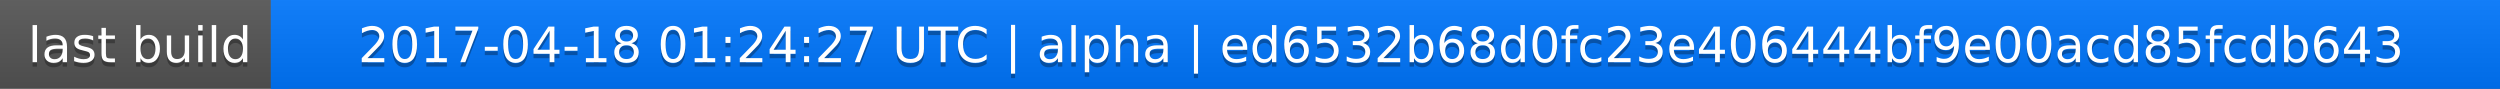
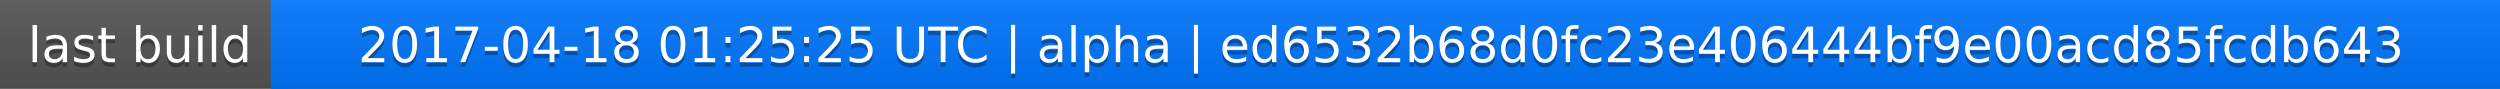
<svg xmlns="http://www.w3.org/2000/svg" width="563" height="20">
  <linearGradient id="a" x2="0" y2="100%">
    <stop offset="0" stop-color="#bbb" stop-opacity=".1" />
    <stop offset="1" stop-opacity=".1" />
  </linearGradient>
  <rect rx="0" width="563" height="20" fill="#555" />
  <rect rx="0" x="61" width="502" height="20" fill="#07f" />
  <path fill="#07f" d="M61 0h4v20h-4z" />
  <rect rx="0" width="563" height="20" fill="url(#a)" />
  <g fill="#fff" text-anchor="middle" font-family="DejaVu Sans,Verdana,Geneva,sans-serif" font-size="11">
    <text x="31.5" y="15" fill="#010101" fill-opacity=".3">last build</text>
    <text x="31.5" y="14">last build</text>
-     <text x="311" y="15" fill="#010101" fill-opacity=".3">2017-04-18 01:24:27 UTC | alpha | ed6532b68d0fc23e406444bf9e00acd85fcdb643</text>
-     <text x="311" y="14">2017-04-18 01:24:27 UTC | alpha | ed6532b68d0fc23e406444bf9e00acd85fcdb643</text>
+     <text x="311" y="15" fill="#010101" fill-opacity=".3">2017-04-18 01:25:25 UTC | alpha | ed6532b68d0fc23e406444bf9e00acd85fcdb643</text>
+     <text x="311" y="14">2017-04-18 01:25:25 UTC | alpha | ed6532b68d0fc23e406444bf9e00acd85fcdb643</text>
  </g>
</svg>
